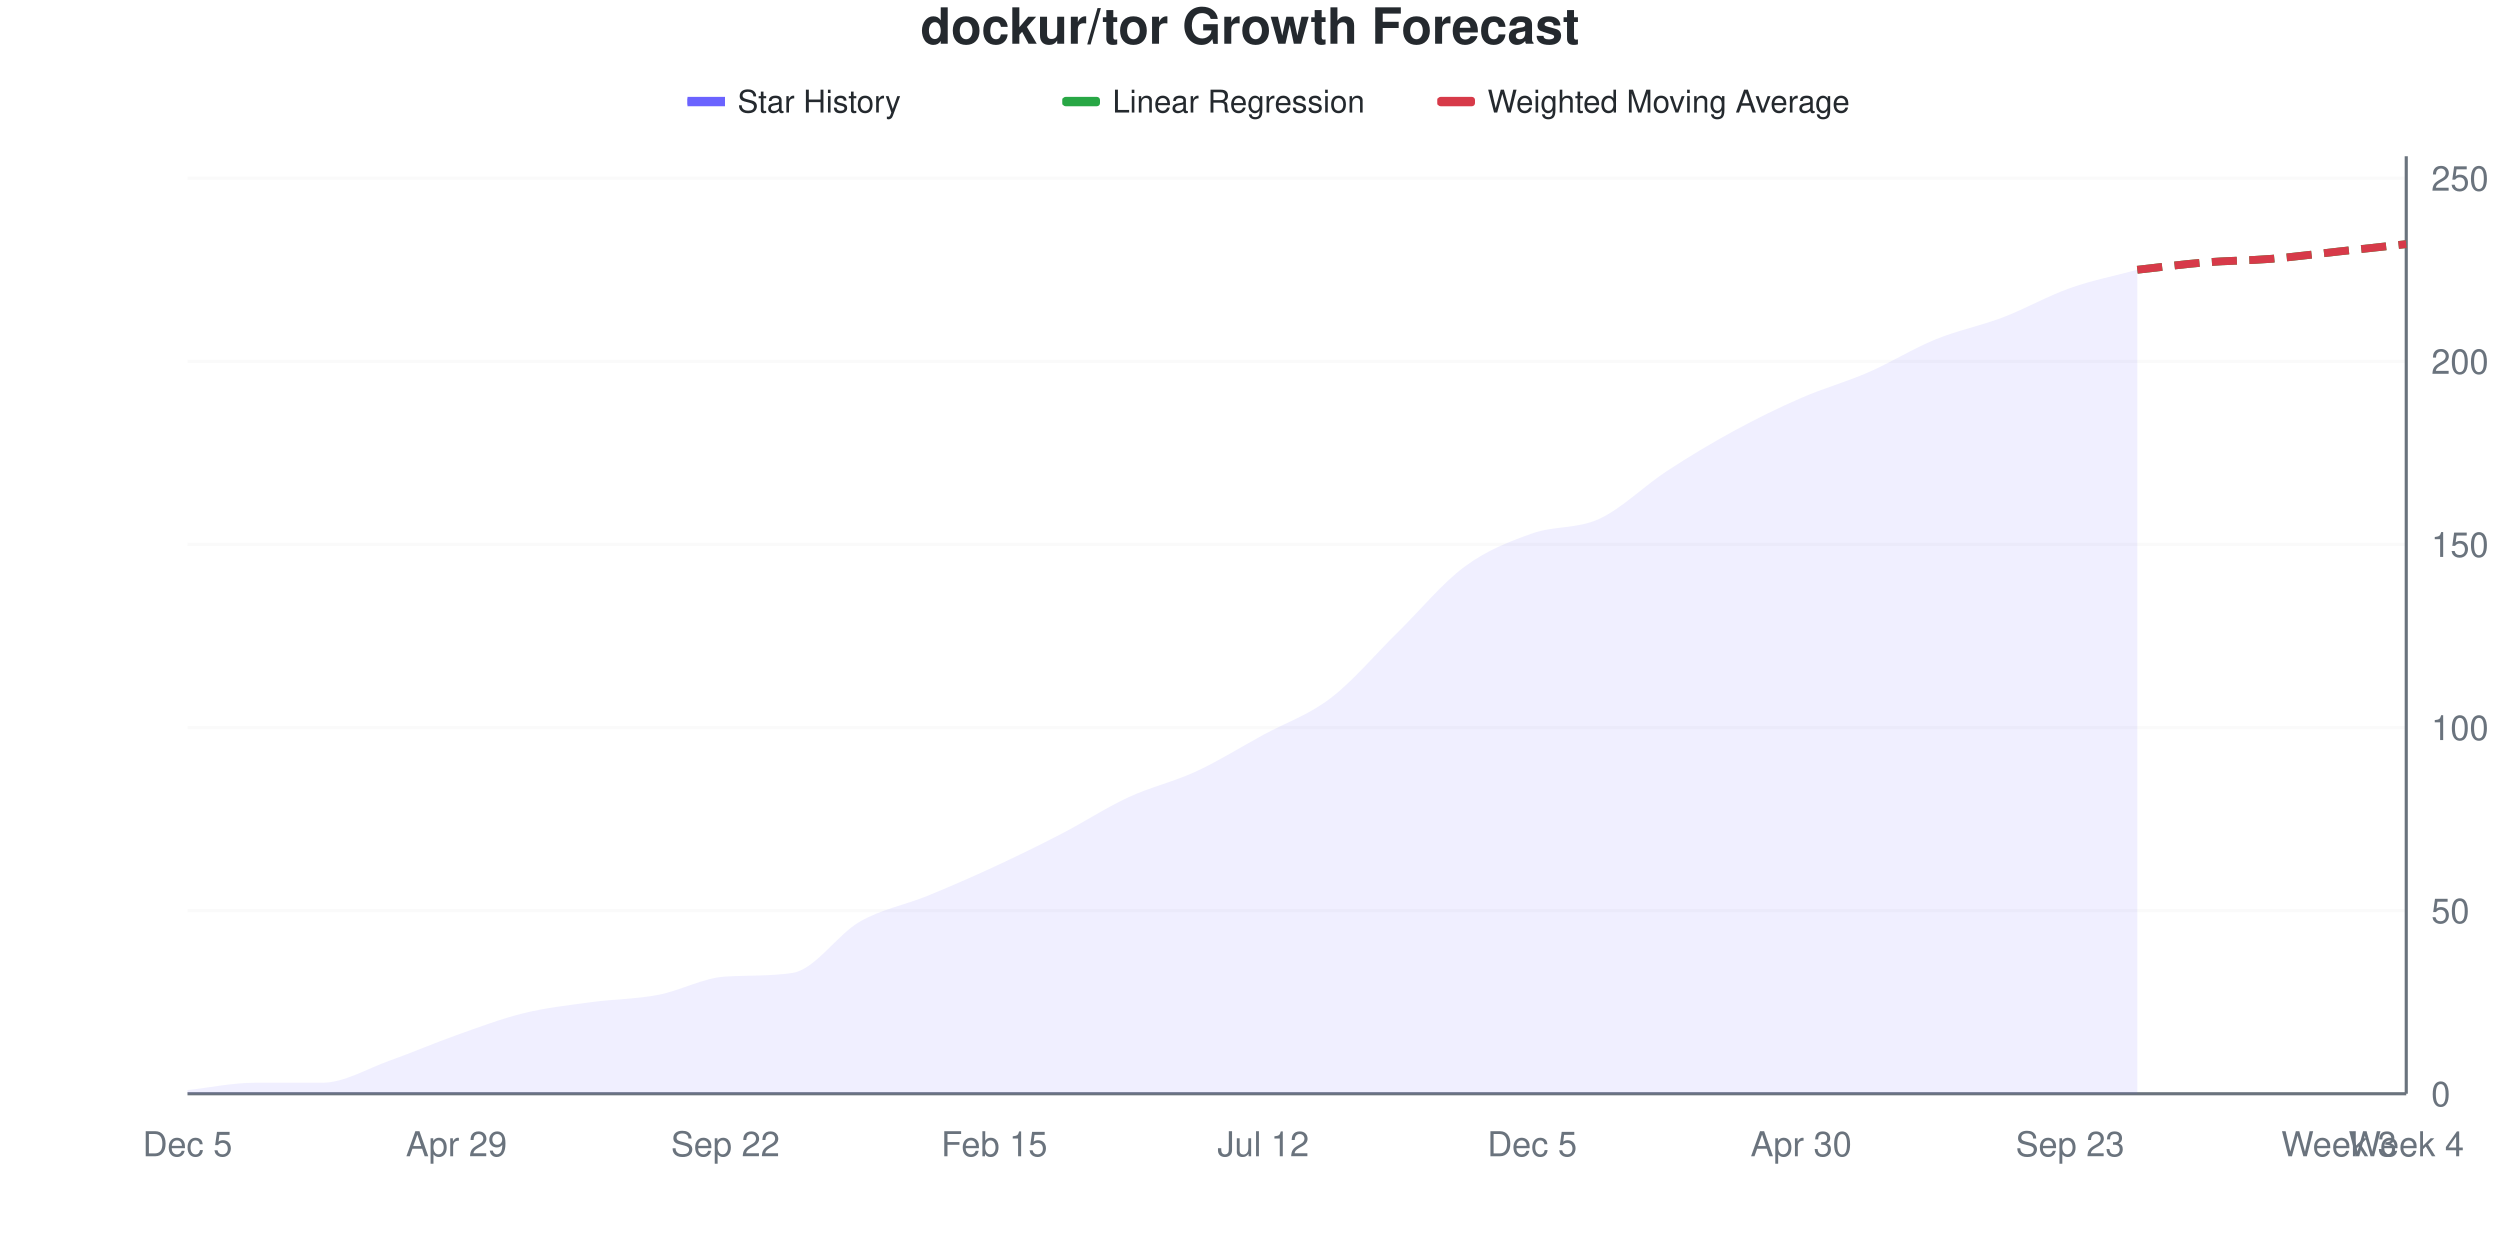
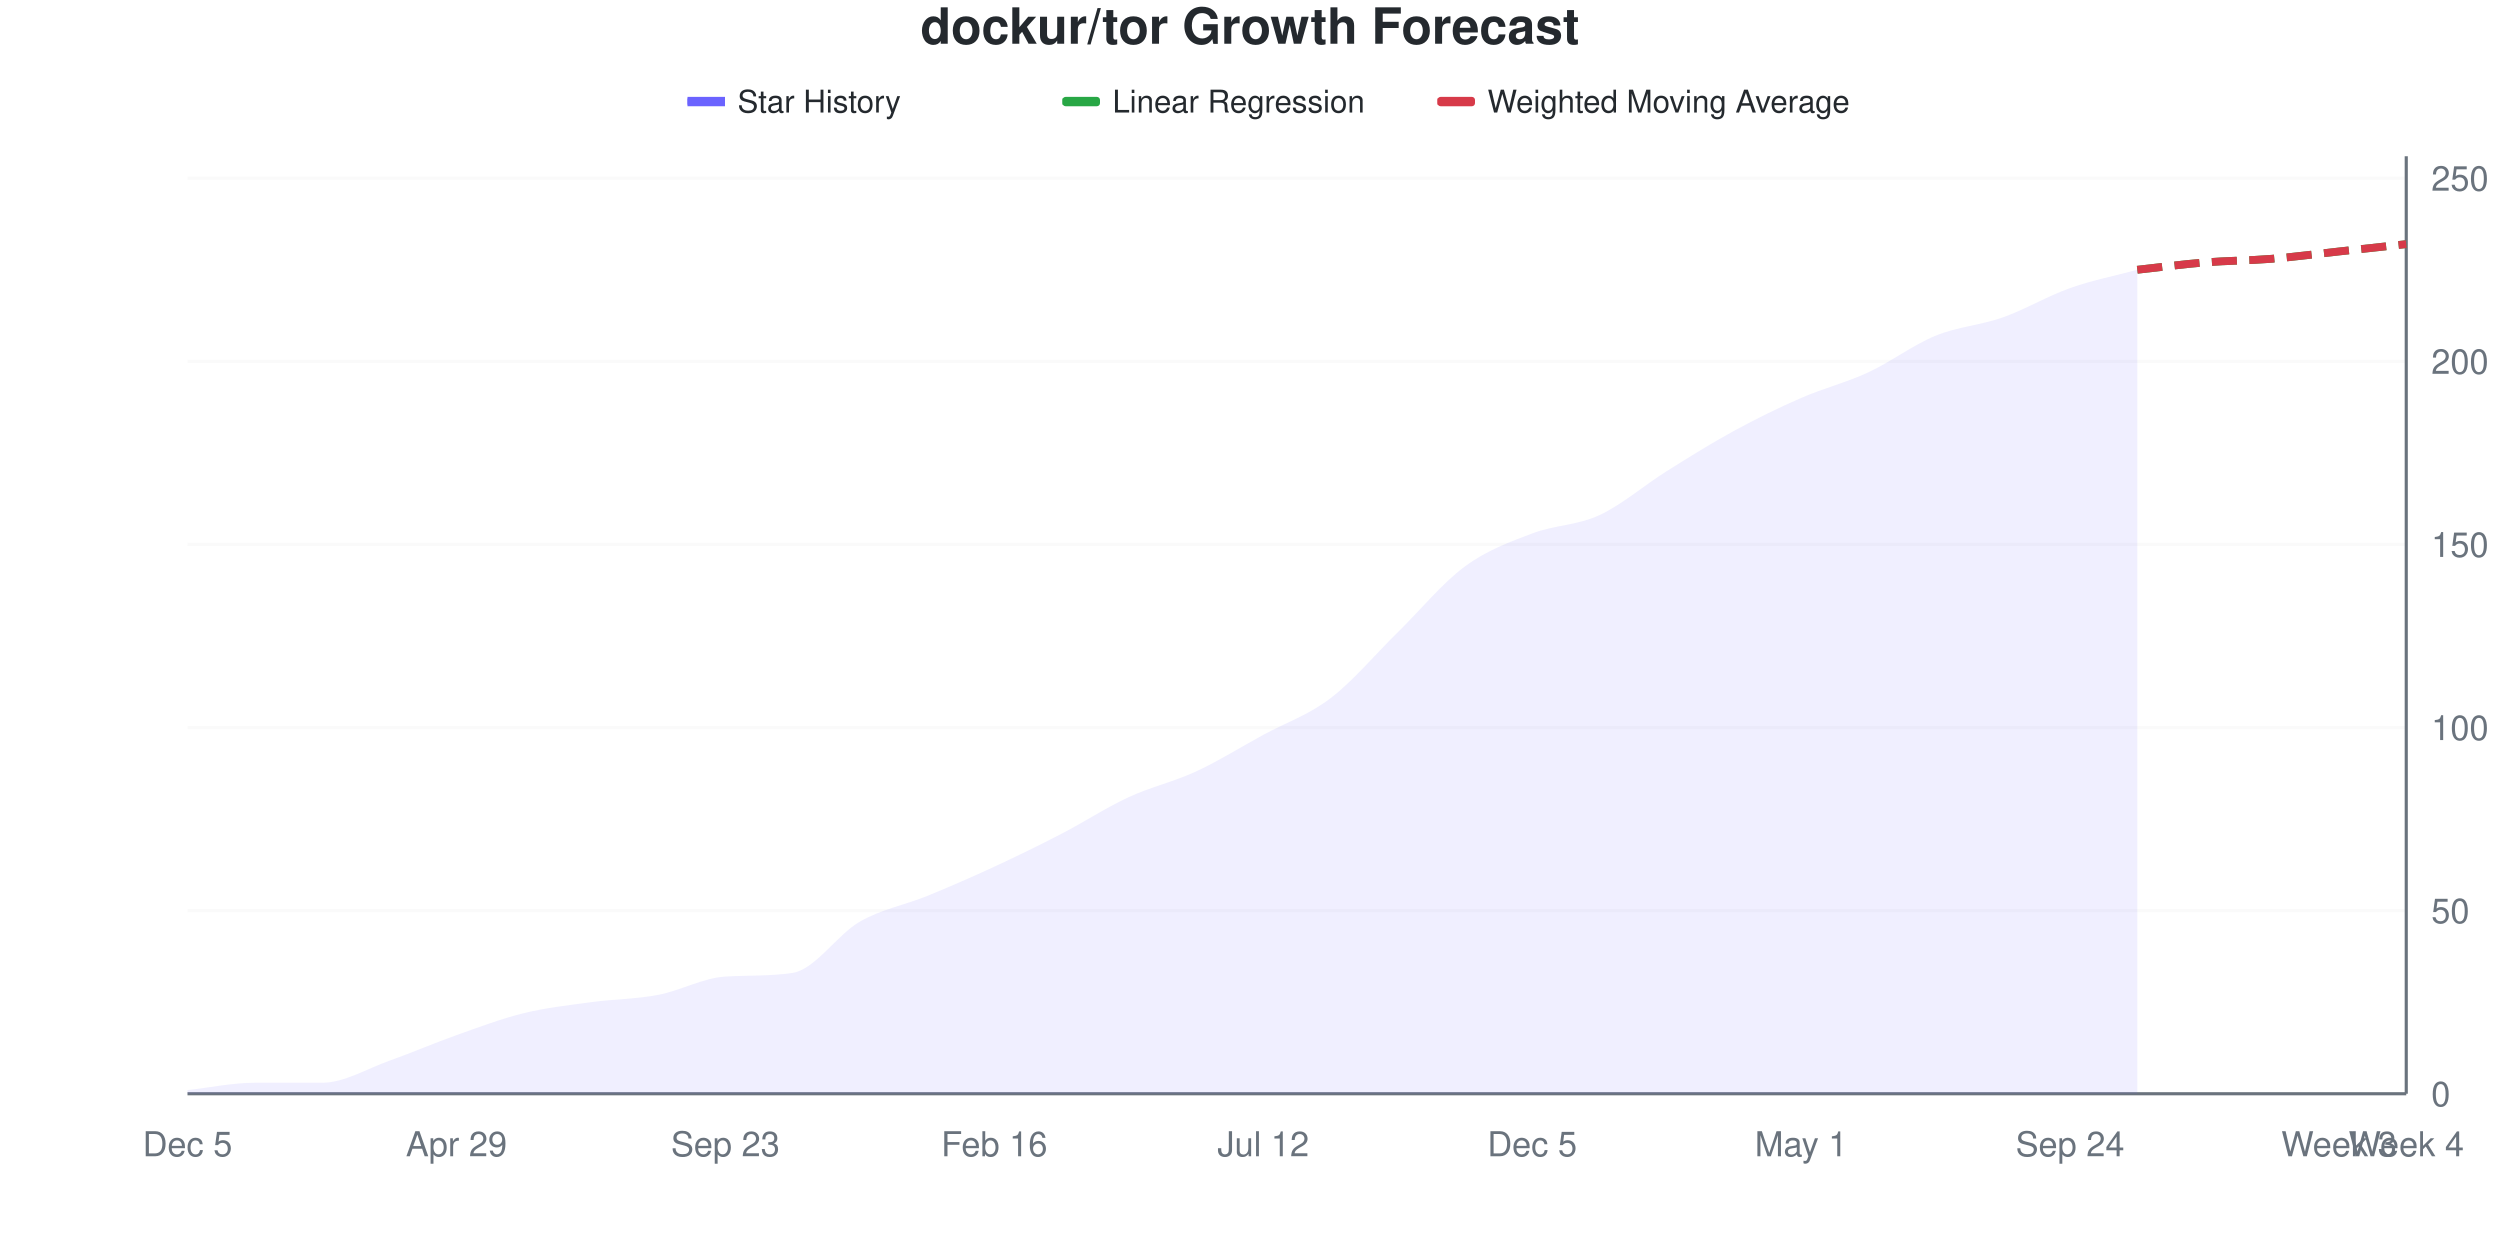
<svg xmlns="http://www.w3.org/2000/svg" viewBox="0 0 800 400" width="800" height="400">
  <style>
    @keyframes drawLine {
      to { stroke-dashoffset: 0; }
    }
    @keyframes fadeInPoint {
      from { opacity: 0; }
      to { opacity: 1; }
    }
    .data-line-0 {
      stroke-dasharray: 1037;
      stroke-dashoffset: 1037;
      animation: drawLine 2s ease-out forwards;
    }
    .data-point {
      opacity: 0;
      animation: fadeInPoint 0.5s ease-out forwards;
    }
    .chart-bg { fill: #fff; }
    .chart-text { fill: #24292e; }
    .chart-muted { fill: #6a737d; }
    .chart-grid { stroke: #eee; }
    .chart-axis { stroke: #6a737d; }
    @media (prefers-color-scheme: dark) {
      .chart-bg { fill: #0d1117; }
      .chart-text { fill: #e6edf3; }
      .chart-muted { fill: #8b949e; }
      .chart-grid { stroke: #21262d; }
      .chart-axis { stroke: #8b949e; }
    }
  </style>
  <rect width="800" height="400" class="chart-bg" />
  <text x="400" y="14" text-anchor="middle" class="chart-text" font-size="16" font-weight="bold" font-family="-apple-system, BlinkMacSystemFont, 'Segoe UI', Helvetica, Arial, sans-serif">dockur/tor Growth Forecast</text>
  <g class="legend">
    <rect x="220" y="31" width="12" height="3" fill="#6b63ff" />
    <line x1="220" y1="32.5" x2="232" y2="32.5" stroke="#6b63ff" stroke-width="2" />
    <text x="236" y="36" class="chart-text" font-size="10" font-family="-apple-system, BlinkMacSystemFont, 'Segoe UI', Helvetica, Arial, sans-serif">Star History</text>
    <rect x="340" y="31" width="12" height="3" fill="#28a745" rx="1" />
    <line x1="340" y1="32.5" x2="352" y2="32.5" stroke="#28a745" stroke-width="2" stroke-dasharray="4,2" />
    <text x="356" y="36" class="chart-text" font-size="10" font-family="-apple-system, BlinkMacSystemFont, 'Segoe UI', Helvetica, Arial, sans-serif">Linear Regression</text>
    <rect x="460" y="31" width="12" height="3" fill="#d73a49" rx="1" />
    <line x1="460" y1="32.5" x2="472" y2="32.5" stroke="#d73a49" stroke-width="2" stroke-dasharray="4,2" />
    <text x="476" y="36" class="chart-text" font-size="10" font-family="-apple-system, BlinkMacSystemFont, 'Segoe UI', Helvetica, Arial, sans-serif">Weighted Moving Average</text>
  </g>
  <g class="grid">
    <line x1="60" y1="350" x2="770" y2="350" class="chart-grid" stroke-opacity="0.3" />
    <text x="778" y="354" text-anchor="start" class="chart-muted" font-size="11" font-family="-apple-system, BlinkMacSystemFont, 'Segoe UI', Helvetica, Arial, sans-serif">0</text>
    <line x1="60" y1="291.406" x2="770" y2="291.406" class="chart-grid" stroke-opacity="0.3" />
    <text x="778" y="295.406" text-anchor="start" class="chart-muted" font-size="11" font-family="-apple-system, BlinkMacSystemFont, 'Segoe UI', Helvetica, Arial, sans-serif">50</text>
    <line x1="60" y1="232.812" x2="770" y2="232.812" class="chart-grid" stroke-opacity="0.3" />
    <text x="778" y="236.812" text-anchor="start" class="chart-muted" font-size="11" font-family="-apple-system, BlinkMacSystemFont, 'Segoe UI', Helvetica, Arial, sans-serif">100</text>
    <line x1="60" y1="174.219" x2="770" y2="174.219" class="chart-grid" stroke-opacity="0.3" />
    <text x="778" y="178.219" text-anchor="start" class="chart-muted" font-size="11" font-family="-apple-system, BlinkMacSystemFont, 'Segoe UI', Helvetica, Arial, sans-serif">150</text>
    <line x1="60" y1="115.625" x2="770" y2="115.625" class="chart-grid" stroke-opacity="0.3" />
    <text x="778" y="119.625" text-anchor="start" class="chart-muted" font-size="11" font-family="-apple-system, BlinkMacSystemFont, 'Segoe UI', Helvetica, Arial, sans-serif">200</text>
    <line x1="60" y1="57.031" x2="770" y2="57.031" class="chart-grid" stroke-opacity="0.3" />
    <text x="778" y="61.031" text-anchor="start" class="chart-muted" font-size="11" font-family="-apple-system, BlinkMacSystemFont, 'Segoe UI', Helvetica, Arial, sans-serif">250</text>
  </g>
  <g class="milestones">
    
  </g>
  <g class="x-axis">
    <text x="60" y="370" text-anchor="middle" class="chart-muted" font-size="11" font-family="-apple-system, BlinkMacSystemFont, 'Segoe UI', Helvetica, Arial, sans-serif">Dec 5</text>
    <text x="146.061" y="370" text-anchor="middle" class="chart-muted" font-size="11" font-family="-apple-system, BlinkMacSystemFont, 'Segoe UI', Helvetica, Arial, sans-serif">Apr 29</text>
-     <text x="232.121" y="370" text-anchor="middle" class="chart-muted" font-size="11" font-family="-apple-system, BlinkMacSystemFont, 'Segoe UI', Helvetica, Arial, sans-serif">Sep 22</text>
-     <text x="318.182" y="370" text-anchor="middle" class="chart-muted" font-size="11" font-family="-apple-system, BlinkMacSystemFont, 'Segoe UI', Helvetica, Arial, sans-serif">Feb 15</text>
+     <text x="232.121" y="370" text-anchor="middle" class="chart-muted" font-size="11" font-family="-apple-system, BlinkMacSystemFont, 'Segoe UI', Helvetica, Arial, sans-serif">Sep 23</text>
+     <text x="318.182" y="370" text-anchor="middle" class="chart-muted" font-size="11" font-family="-apple-system, BlinkMacSystemFont, 'Segoe UI', Helvetica, Arial, sans-serif">Feb 16</text>
    <text x="404.242" y="370" text-anchor="middle" class="chart-muted" font-size="11" font-family="-apple-system, BlinkMacSystemFont, 'Segoe UI', Helvetica, Arial, sans-serif">Jul 12</text>
    <text x="490.303" y="370" text-anchor="middle" class="chart-muted" font-size="11" font-family="-apple-system, BlinkMacSystemFont, 'Segoe UI', Helvetica, Arial, sans-serif">Dec 5</text>
-     <text x="576.364" y="370" text-anchor="middle" class="chart-muted" font-size="11" font-family="-apple-system, BlinkMacSystemFont, 'Segoe UI', Helvetica, Arial, sans-serif">Apr 30</text>
-     <text x="662.424" y="370" text-anchor="middle" class="chart-muted" font-size="11" font-family="-apple-system, BlinkMacSystemFont, 'Segoe UI', Helvetica, Arial, sans-serif">Sep 23</text>
+     <text x="576.364" y="370" text-anchor="middle" class="chart-muted" font-size="11" font-family="-apple-system, BlinkMacSystemFont, 'Segoe UI', Helvetica, Arial, sans-serif">May 1</text>
+     <text x="662.424" y="370" text-anchor="middle" class="chart-muted" font-size="11" font-family="-apple-system, BlinkMacSystemFont, 'Segoe UI', Helvetica, Arial, sans-serif">Sep 24</text>
    <text x="748.485" y="370" text-anchor="middle" class="chart-muted" font-size="11" font-family="-apple-system, BlinkMacSystemFont, 'Segoe UI', Helvetica, Arial, sans-serif">Week 3</text>
    <text x="770" y="370" text-anchor="middle" class="chart-muted" font-size="11" font-family="-apple-system, BlinkMacSystemFont, 'Segoe UI', Helvetica, Arial, sans-serif">Week 4</text>
  </g>
  <line x1="770" y1="50" x2="770" y2="350" class="chart-axis" stroke-width="1" />
  <line x1="60" y1="350" x2="770" y2="350" class="chart-axis" stroke-width="1" />
-   <path d="M60,350 L60,348.828 C67.172,348.047 74.343,346.484 81.515,346.484 C88.687,346.484 95.859,346.484 103.03,346.484 C110.202,346.484 117.374,341.992 124.545,339.453 C131.717,336.914 138.889,333.789 146.061,331.25 C153.232,328.711 160.404,325.977 167.576,324.219 C174.747,322.461 181.919,321.68 189.091,320.703 C196.263,319.727 203.434,319.727 210.606,318.359 C217.778,316.992 224.949,312.935 232.121,312.5 C239.293,312.065 246.465,312.416 253.636,311.328 C260.808,310.24 267.98,299.023 275.152,294.922 C282.323,290.82 289.495,289.648 296.667,286.719 C303.838,283.789 311.01,280.664 318.182,277.344 C325.354,274.023 332.525,270.508 339.697,266.797 C346.869,263.086 354.04,258.398 361.212,255.078 C368.384,251.758 375.556,250.195 382.727,246.875 C389.899,243.555 397.071,239.062 404.242,235.156 C411.414,231.25 418.586,228.906 425.758,223.438 C432.929,217.969 440.101,209.375 447.273,202.344 C454.444,195.312 461.616,186.523 468.788,181.25 C475.96,175.977 483.131,173.242 490.303,170.703 C497.475,168.164 504.646,169.336 511.818,166.016 C518.99,162.695 526.162,155.469 533.333,150.781 C540.505,146.094 547.677,141.797 554.848,137.891 C562.02,133.984 569.192,130.469 576.364,127.344 C583.535,124.219 590.707,122.266 597.879,119.141 C605.051,116.016 612.222,111.523 619.394,108.594 C626.566,105.664 633.737,104.297 640.909,101.562 C648.081,98.828 655.253,94.727 662.424,92.188 C669.596,89.648 676.768,88.281 683.939,86.328 L683.939,350 L60,350 Z" fill="#6b63ff" fill-opacity="0.1" />
-   <path d="M60,350 L60,348.828 C67.172,348.047 74.343,346.484 81.515,346.484 C88.687,346.484 95.859,346.484 103.03,346.484 C110.202,346.484 117.374,341.992 124.545,339.453 C131.717,336.914 138.889,333.789 146.061,331.25 C153.232,328.711 160.404,325.977 167.576,324.219 C174.747,322.461 181.919,321.68 189.091,320.703 C196.263,319.727 203.434,319.727 210.606,318.359 C217.778,316.992 224.949,312.935 232.121,312.5 C239.293,312.065 246.465,312.416 253.636,311.328 C260.808,310.24 267.98,299.023 275.152,294.922 C282.323,290.82 289.495,289.648 296.667,286.719 C303.838,283.789 311.01,280.664 318.182,277.344 C325.354,274.023 332.525,270.508 339.697,266.797 C346.869,263.086 354.04,258.398 361.212,255.078 C368.384,251.758 375.556,250.195 382.727,246.875 C389.899,243.555 397.071,239.062 404.242,235.156 C411.414,231.25 418.586,228.906 425.758,223.438 C432.929,217.969 440.101,209.375 447.273,202.344 C454.444,195.312 461.616,186.523 468.788,181.25 C475.96,175.977 483.131,173.242 490.303,170.703 C497.475,168.164 504.646,169.336 511.818,166.016 C518.99,162.695 526.162,155.469 533.333,150.781 C540.505,146.094 547.677,141.797 554.848,137.891 C562.02,133.984 569.192,130.469 576.364,127.344 C583.535,124.219 590.707,122.266 597.879,119.141 C605.051,116.016 612.222,111.523 619.394,108.594 C626.566,105.664 633.737,104.297 640.909,101.562 C648.081,98.828 655.253,94.727 662.424,92.188 C669.596,89.648 676.768,88.281 683.939,86.328" fill="none" stroke="#6b63ff" stroke-width="2.5" class="data-line-0" />
+   <path d="M60,350 L60,348.828 C67.172,348.047 74.343,346.484 81.515,346.484 C88.687,346.484 95.859,346.484 103.03,346.484 C110.202,346.484 117.374,341.992 124.545,339.453 C131.717,336.914 138.889,333.789 146.061,331.25 C153.232,328.711 160.404,325.977 167.576,324.219 C174.747,322.461 181.919,321.68 189.091,320.703 C196.263,319.727 203.434,319.727 210.606,318.359 C217.778,316.992 224.949,312.935 232.121,312.5 C239.293,312.065 246.465,312.416 253.636,311.328 C260.808,310.24 267.98,299.023 275.152,294.922 C282.323,290.82 289.495,289.648 296.667,286.719 C303.838,283.789 311.01,280.664 318.182,277.344 C325.354,274.023 332.525,270.508 339.697,266.797 C346.869,263.086 354.04,258.398 361.212,255.078 C368.384,251.758 375.556,250.195 382.727,246.875 C389.899,243.555 397.071,239.062 404.242,235.156 C411.414,231.25 418.586,228.906 425.758,223.438 C432.929,217.969 440.101,209.375 447.273,202.344 C454.444,195.312 461.616,186.523 468.788,181.25 C475.96,175.977 483.131,173.438 490.303,170.703 C497.475,167.969 504.646,168.164 511.818,164.844 C518.99,161.523 526.162,155.273 533.333,150.781 C540.505,146.289 547.677,141.797 554.848,137.891 C562.02,133.984 569.192,130.469 576.364,127.344 C583.535,124.219 590.707,122.461 597.879,119.141 C605.051,115.82 612.222,110.352 619.394,107.422 C626.566,104.492 633.737,104.102 640.909,101.562 C648.081,99.023 655.253,94.727 662.424,92.188 C669.596,89.648 676.768,88.281 683.939,86.328 L683.939,350 L60,350 Z" fill="#6b63ff" fill-opacity="0.1" />
+   <path d="M60,350 L60,348.828 C67.172,348.047 74.343,346.484 81.515,346.484 C88.687,346.484 95.859,346.484 103.03,346.484 C110.202,346.484 117.374,341.992 124.545,339.453 C131.717,336.914 138.889,333.789 146.061,331.25 C153.232,328.711 160.404,325.977 167.576,324.219 C174.747,322.461 181.919,321.68 189.091,320.703 C196.263,319.727 203.434,319.727 210.606,318.359 C217.778,316.992 224.949,312.935 232.121,312.5 C239.293,312.065 246.465,312.416 253.636,311.328 C260.808,310.24 267.98,299.023 275.152,294.922 C282.323,290.82 289.495,289.648 296.667,286.719 C303.838,283.789 311.01,280.664 318.182,277.344 C325.354,274.023 332.525,270.508 339.697,266.797 C346.869,263.086 354.04,258.398 361.212,255.078 C368.384,251.758 375.556,250.195 382.727,246.875 C389.899,243.555 397.071,239.062 404.242,235.156 C411.414,231.25 418.586,228.906 425.758,223.438 C432.929,217.969 440.101,209.375 447.273,202.344 C454.444,195.312 461.616,186.523 468.788,181.25 C475.96,175.977 483.131,173.438 490.303,170.703 C497.475,167.969 504.646,168.164 511.818,164.844 C518.99,161.523 526.162,155.273 533.333,150.781 C540.505,146.289 547.677,141.797 554.848,137.891 C562.02,133.984 569.192,130.469 576.364,127.344 C583.535,124.219 590.707,122.461 597.879,119.141 C605.051,115.82 612.222,110.352 619.394,107.422 C626.566,104.492 633.737,104.102 640.909,101.562 C648.081,99.023 655.253,94.727 662.424,92.188 C669.596,89.648 676.768,88.281 683.939,86.328" fill="none" stroke="#6b63ff" stroke-width="2.5" class="data-line-0" />
  <path d="M683.939,86.328 C691.111,85.547 698.283,84.57 705.455,83.984 C712.626,83.398 719.798,83.398 726.97,82.812 C734.141,82.227 741.313,81.25 748.485,80.469 C755.657,79.688 762.828,78.906 770,78.125" fill="none" stroke="#28a745" stroke-width="2.5" stroke-dasharray="8,4" />
  <path d="M683.939,86.328 C691.111,85.547 698.283,84.57 705.455,83.984 C712.626,83.398 719.798,83.398 726.97,82.812 C734.141,82.227 741.313,81.25 748.485,80.469 C755.657,79.688 762.828,78.906 770,78.125" fill="none" stroke="#d73a49" stroke-width="2.5" stroke-dasharray="8,4" />
  <g class="points">
    <circle cx="60" cy="348.828" r="4" fill="#6b63ff" class="data-point" style="animation-delay: 1.50s" />
    <circle cx="81.515" cy="346.484" r="4" fill="#6b63ff" class="data-point" style="animation-delay: 1.55s" />
    <circle cx="103.03" cy="346.484" r="4" fill="#6b63ff" class="data-point" style="animation-delay: 1.60s" />
    <circle cx="124.545" cy="339.453" r="4" fill="#6b63ff" class="data-point" style="animation-delay: 1.65s" />
    <circle cx="146.061" cy="331.25" r="4" fill="#6b63ff" class="data-point" style="animation-delay: 1.70s" />
    <circle cx="167.576" cy="324.219" r="4" fill="#6b63ff" class="data-point" style="animation-delay: 1.75s" />
    <circle cx="189.091" cy="320.703" r="4" fill="#6b63ff" class="data-point" style="animation-delay: 1.80s" />
    <circle cx="210.606" cy="318.359" r="4" fill="#6b63ff" class="data-point" style="animation-delay: 1.85s" />
    <circle cx="232.121" cy="312.5" r="4" fill="#6b63ff" class="data-point" style="animation-delay: 1.90s" />
    <circle cx="253.636" cy="311.328" r="4" fill="#6b63ff" class="data-point" style="animation-delay: 1.95s" />
    <circle cx="275.152" cy="294.922" r="4" fill="#6b63ff" class="data-point" style="animation-delay: 2.00s" />
    <circle cx="296.667" cy="286.719" r="4" fill="#6b63ff" class="data-point" style="animation-delay: 2.05s" />
    <circle cx="318.182" cy="277.344" r="4" fill="#6b63ff" class="data-point" style="animation-delay: 2.10s" />
    <circle cx="339.697" cy="266.797" r="4" fill="#6b63ff" class="data-point" style="animation-delay: 2.15s" />
    <circle cx="361.212" cy="255.078" r="4" fill="#6b63ff" class="data-point" style="animation-delay: 2.20s" />
    <circle cx="382.727" cy="246.875" r="4" fill="#6b63ff" class="data-point" style="animation-delay: 2.25s" />
    <circle cx="404.242" cy="235.156" r="4" fill="#6b63ff" class="data-point" style="animation-delay: 2.30s" />
    <circle cx="425.758" cy="223.438" r="4" fill="#6b63ff" class="data-point" style="animation-delay: 2.35s" />
    <circle cx="447.273" cy="202.344" r="4" fill="#6b63ff" class="data-point" style="animation-delay: 2.40s" />
    <circle cx="468.788" cy="181.25" r="4" fill="#6b63ff" class="data-point" style="animation-delay: 2.45s" />
    <circle cx="490.303" cy="170.703" r="4" fill="#6b63ff" class="data-point" style="animation-delay: 2.50s" />
-     <circle cx="511.818" cy="166.016" r="4" fill="#6b63ff" class="data-point" style="animation-delay: 2.55s" />
+     <circle cx="511.818" cy="164.844" r="4" fill="#6b63ff" class="data-point" style="animation-delay: 2.55s" />
    <circle cx="533.333" cy="150.781" r="4" fill="#6b63ff" class="data-point" style="animation-delay: 2.60s" />
    <circle cx="554.848" cy="137.891" r="4" fill="#6b63ff" class="data-point" style="animation-delay: 2.65s" />
    <circle cx="576.364" cy="127.344" r="4" fill="#6b63ff" class="data-point" style="animation-delay: 2.70s" />
    <circle cx="597.879" cy="119.141" r="4" fill="#6b63ff" class="data-point" style="animation-delay: 2.75s" />
-     <circle cx="619.394" cy="108.594" r="4" fill="#6b63ff" class="data-point" style="animation-delay: 2.80s" />
+     <circle cx="619.394" cy="107.422" r="4" fill="#6b63ff" class="data-point" style="animation-delay: 2.80s" />
    <circle cx="640.909" cy="101.562" r="4" fill="#6b63ff" class="data-point" style="animation-delay: 2.85s" />
    <circle cx="662.424" cy="92.188" r="4" fill="#6b63ff" class="data-point" style="animation-delay: 2.90s" />
    <circle cx="683.939" cy="86.328" r="4" fill="#6b63ff" class="data-point" style="animation-delay: 2.95s" />
  </g>
</svg>
